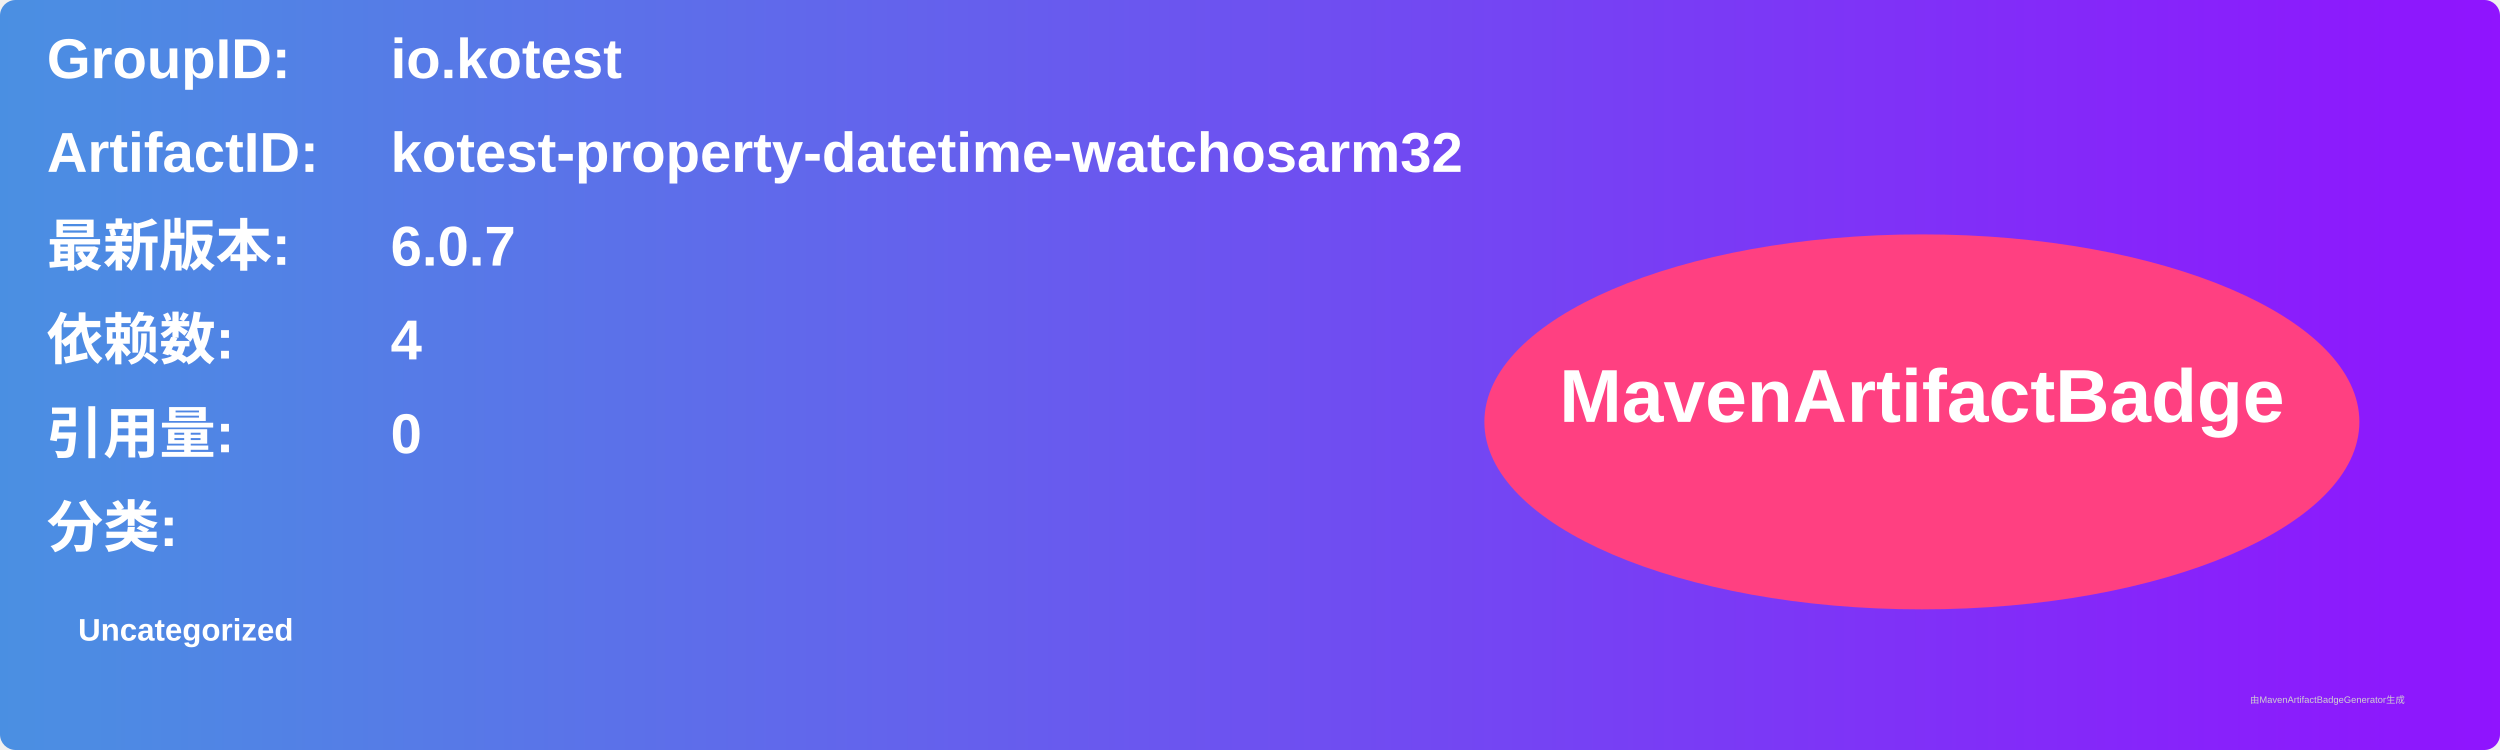
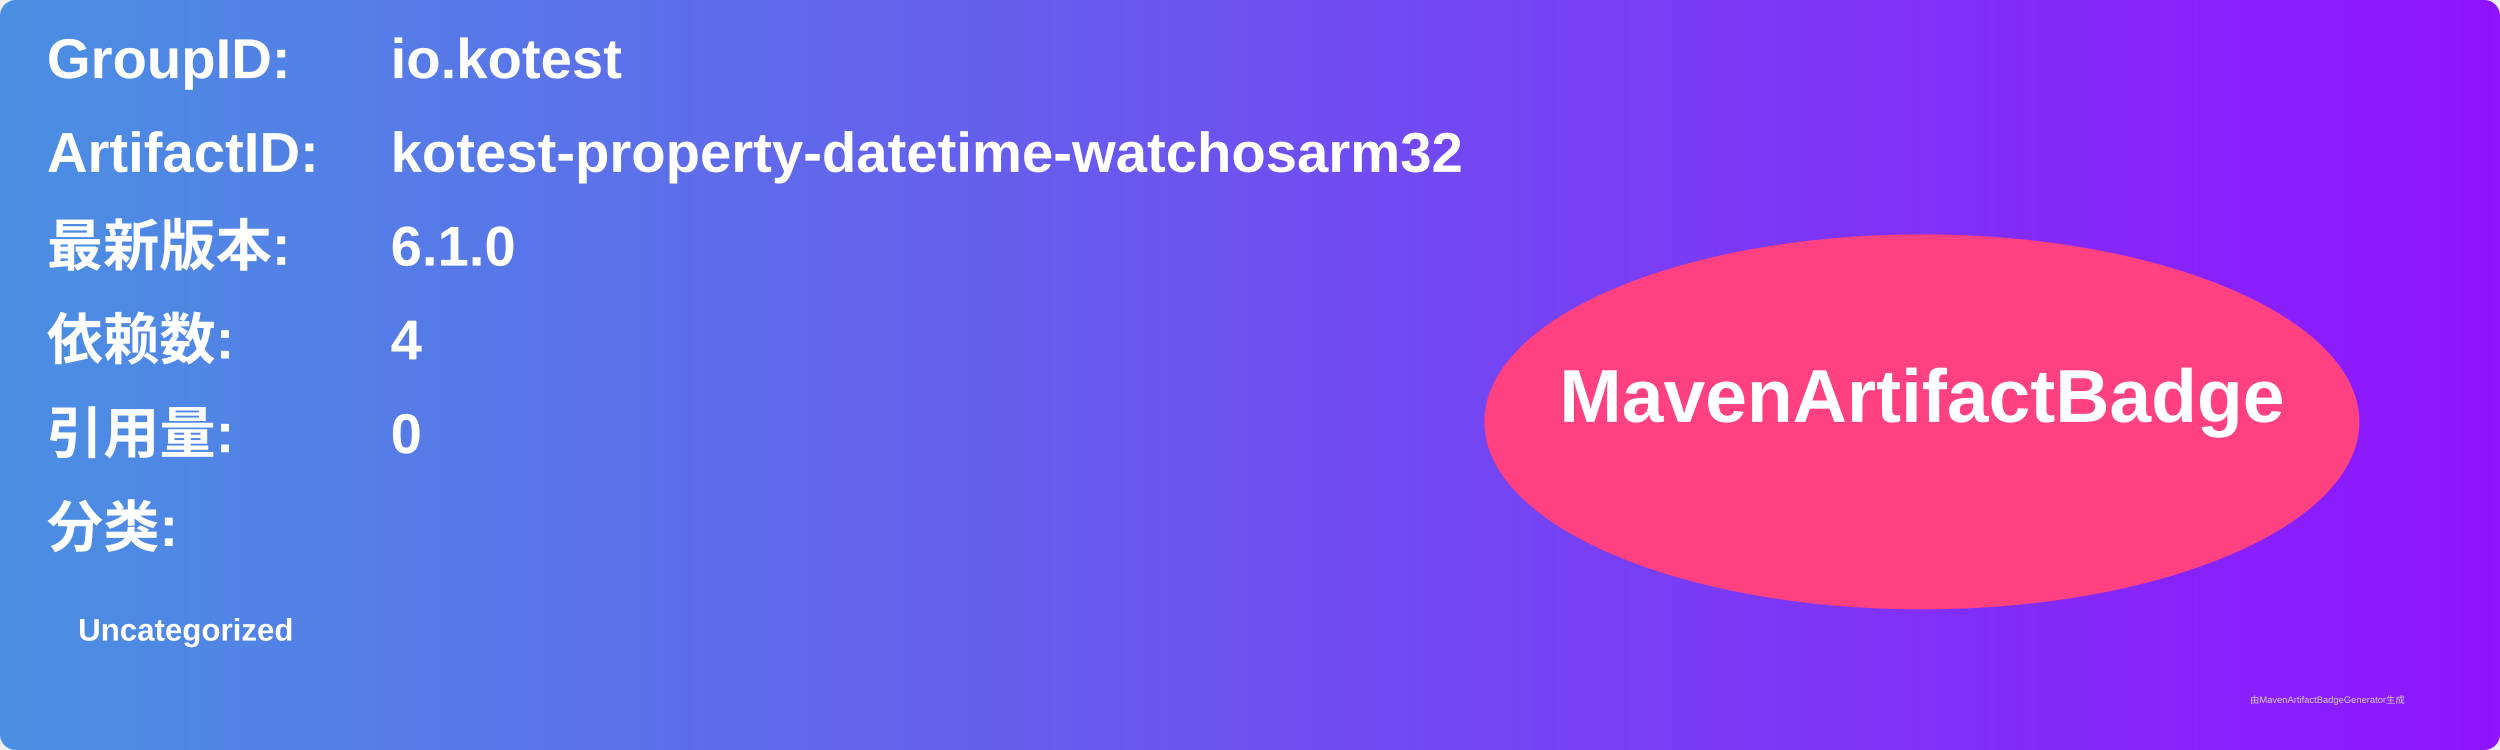
<svg xmlns="http://www.w3.org/2000/svg" width="800" height="240" viewBox="0 0 800 240">
  <linearGradient id="grad" x1="0%" y1="0%" x2="100%" y2="0%">
    <stop offset="0%" stop-color="#4a90e2" />
    <stop offset="100%" stop-color="#9013fe" />
  </linearGradient>
  <rect width="100%" height="100%" rx="5" ry="5" fill="url(#grad)" />
  <g transform="translate(15, 15)">
    <text x="0" y="10" font-family="Arial" font-size="18" fill="white" font-weight="bold" width="260">GroupID:</text>
    <text x="110" y="10" font-family="Arial" font-size="18" fill="white" font-weight="bold" width="460">io.kotest</text>
    <text x="0" y="40" font-family="Arial" font-size="18" fill="white" font-weight="bold" width="260">ArtifactID:</text>
    <text x="110" y="40" font-family="Arial" font-size="18" fill="white" font-weight="bold" width="460">kotest-property-datetime-watchosarm32</text>
    <text x="0" y="70" font-family="Arial" font-size="18" fill="white" font-weight="bold">最新版本:</text>
    <text x="110" y="70" font-family="Arial" font-size="18" fill="white" font-weight="bold">
-       <tspan font-weight="bold">6.0.7</tspan>
+       <tspan font-weight="bold">6.1.0</tspan>
    </text>
    <text x="0" y="100" font-family="Arial" font-size="18" fill="white" font-weight="bold">依赖数: </text>
    <text x="110" y="100" font-family="Arial" font-size="18" fill="white">
      <tspan font-weight="bold">4</tspan>
    </text>
    <text x="0" y="130" font-family="Arial" font-size="18" fill="white" font-weight="bold">引用量: </text>
    <text x="110" y="130" font-family="Arial" font-size="18" fill="white">
      <tspan font-weight="bold">0</tspan>
    </text>
    <text x="0" y="160" font-family="Arial" font-size="18" fill="white" font-weight="bold">分类:</text>
    <text x="10" y="190" font-family="Arial" font-size="10" fill="white">
      <tspan font-weight="bold">Uncategorized</tspan>
    </text>
    <ellipse cx="600" cy="120" rx="140" ry="60" fill="#ff4081" />
    <text x="600" y="120" text-anchor="middle" font-family="Arial" font-size="24" fill="white" font-weight="bold">MavenArtifactBadge</text>
  </g>
  <text x="720" y="225" font-family="Arial" font-size="3" fill="#d0d0d0">由MavenArtifactBadgeGenerator生成</text>
</svg>
